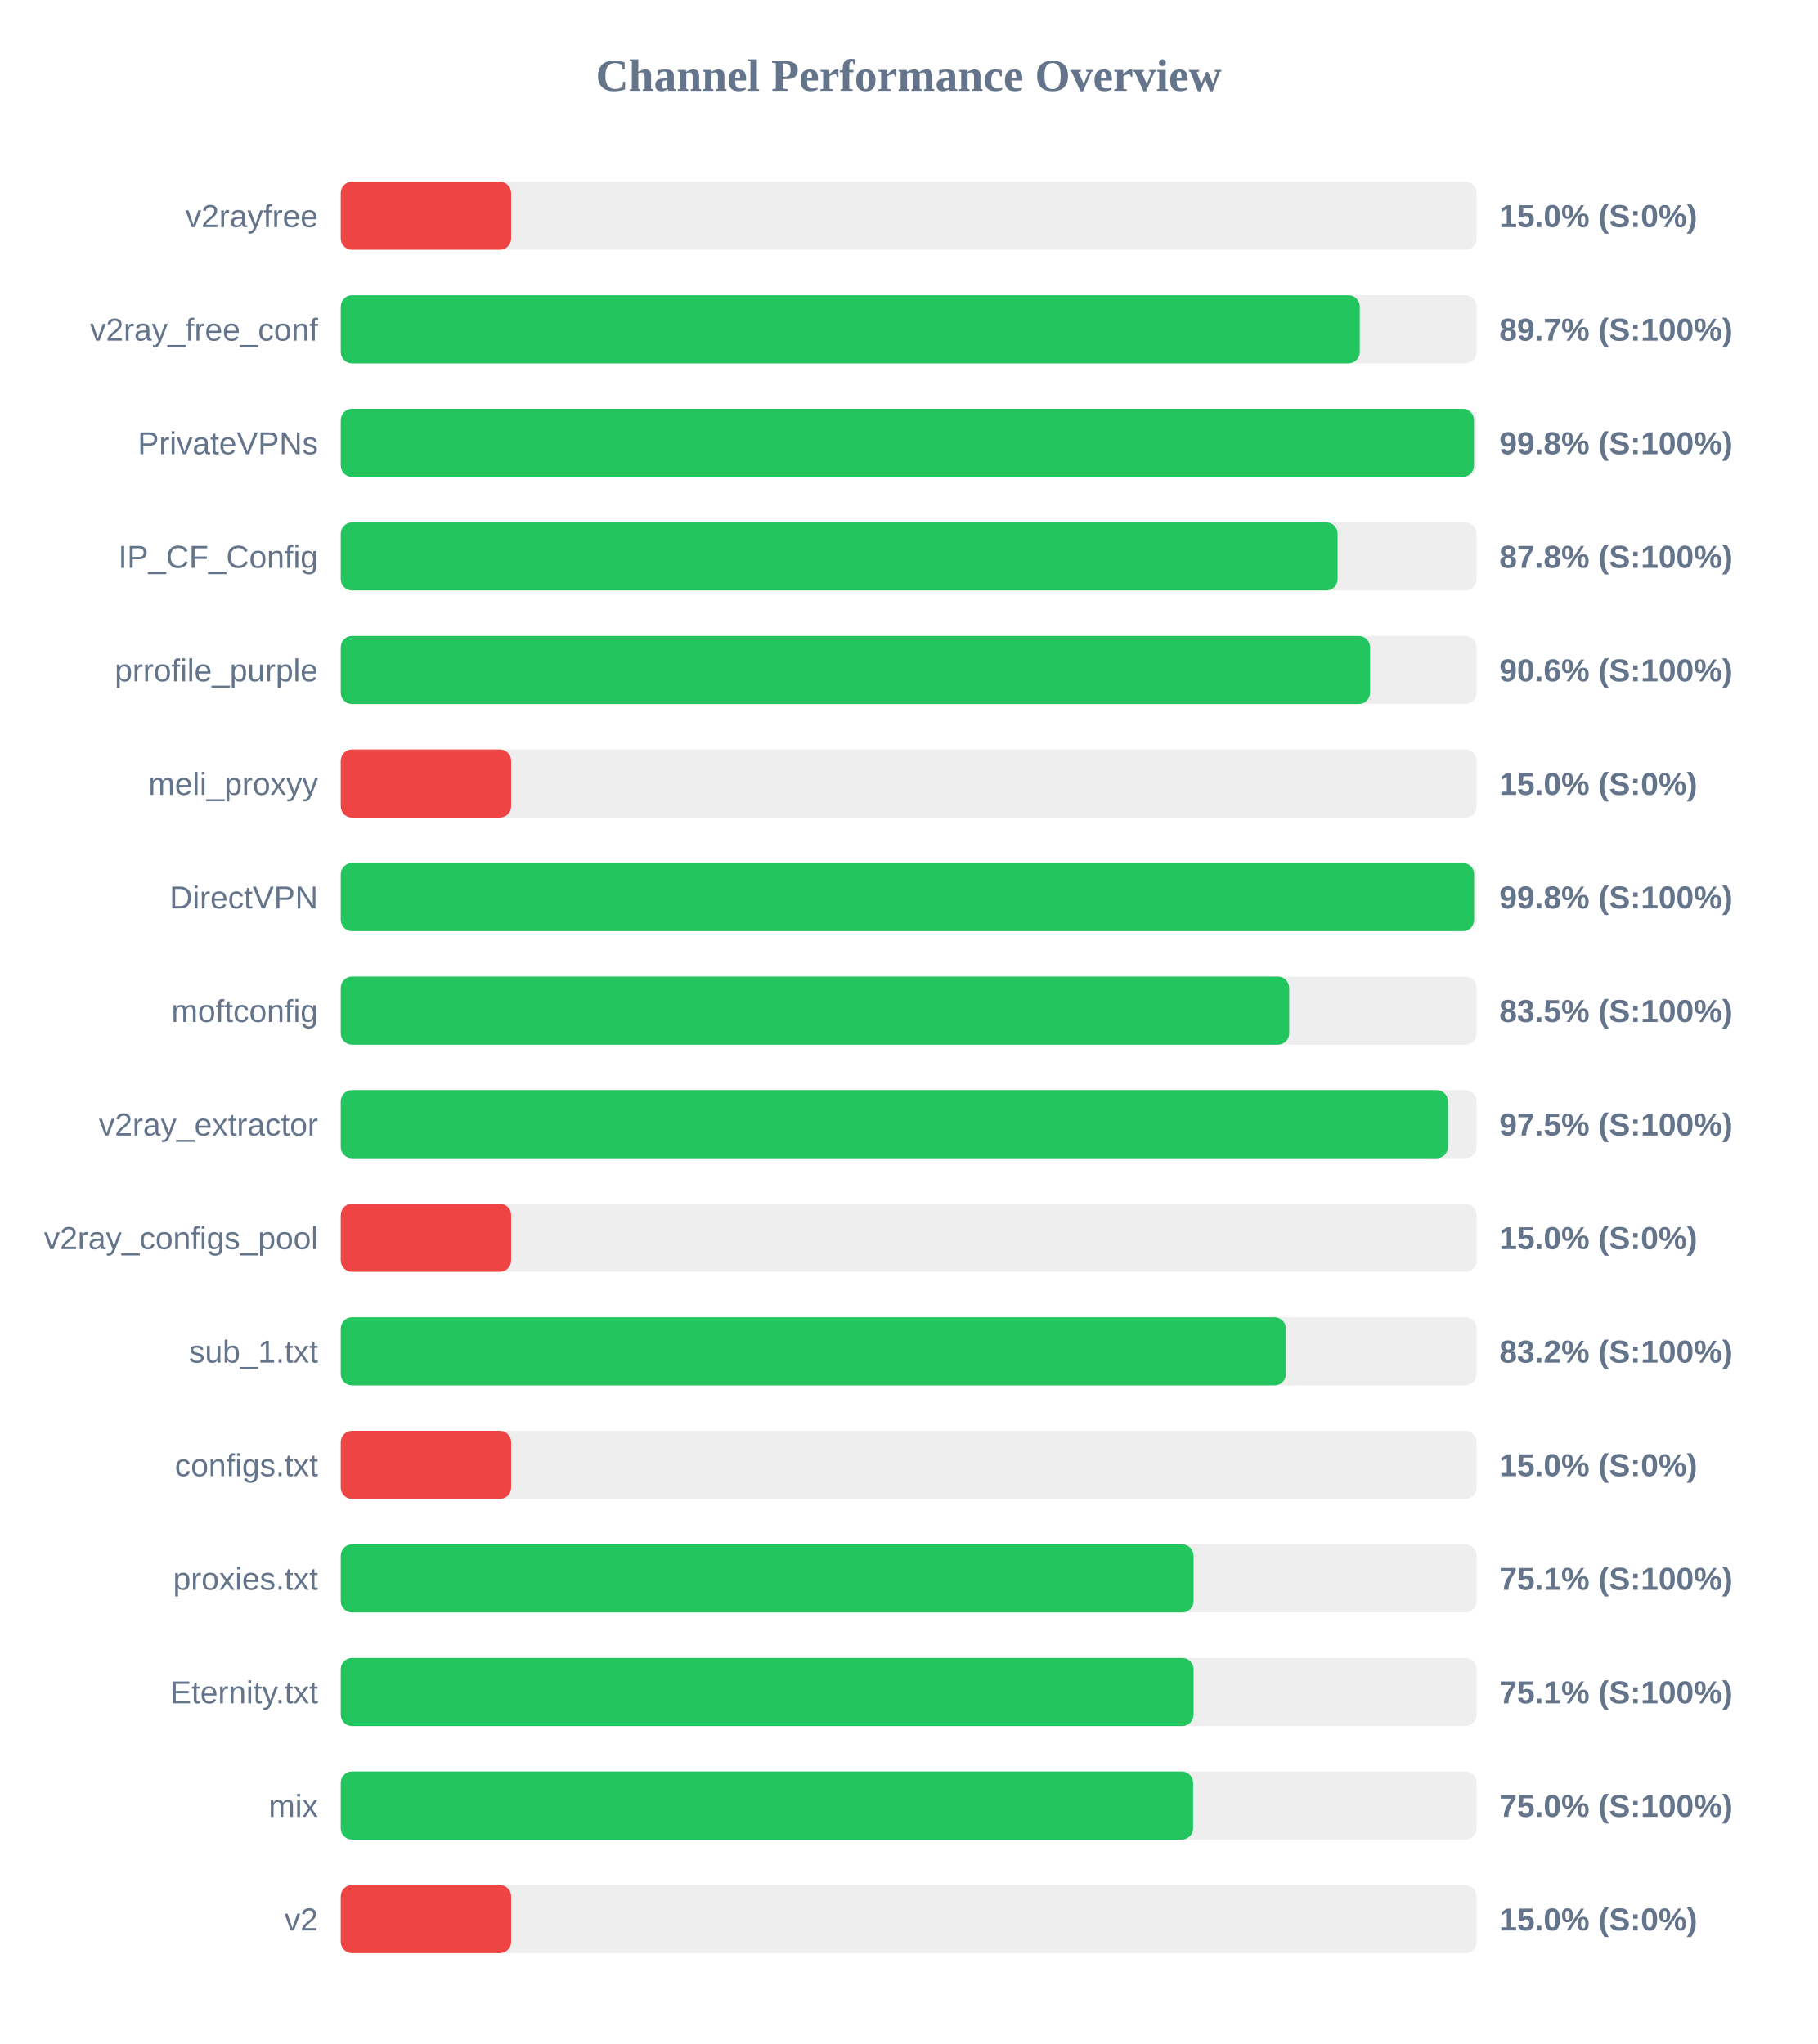
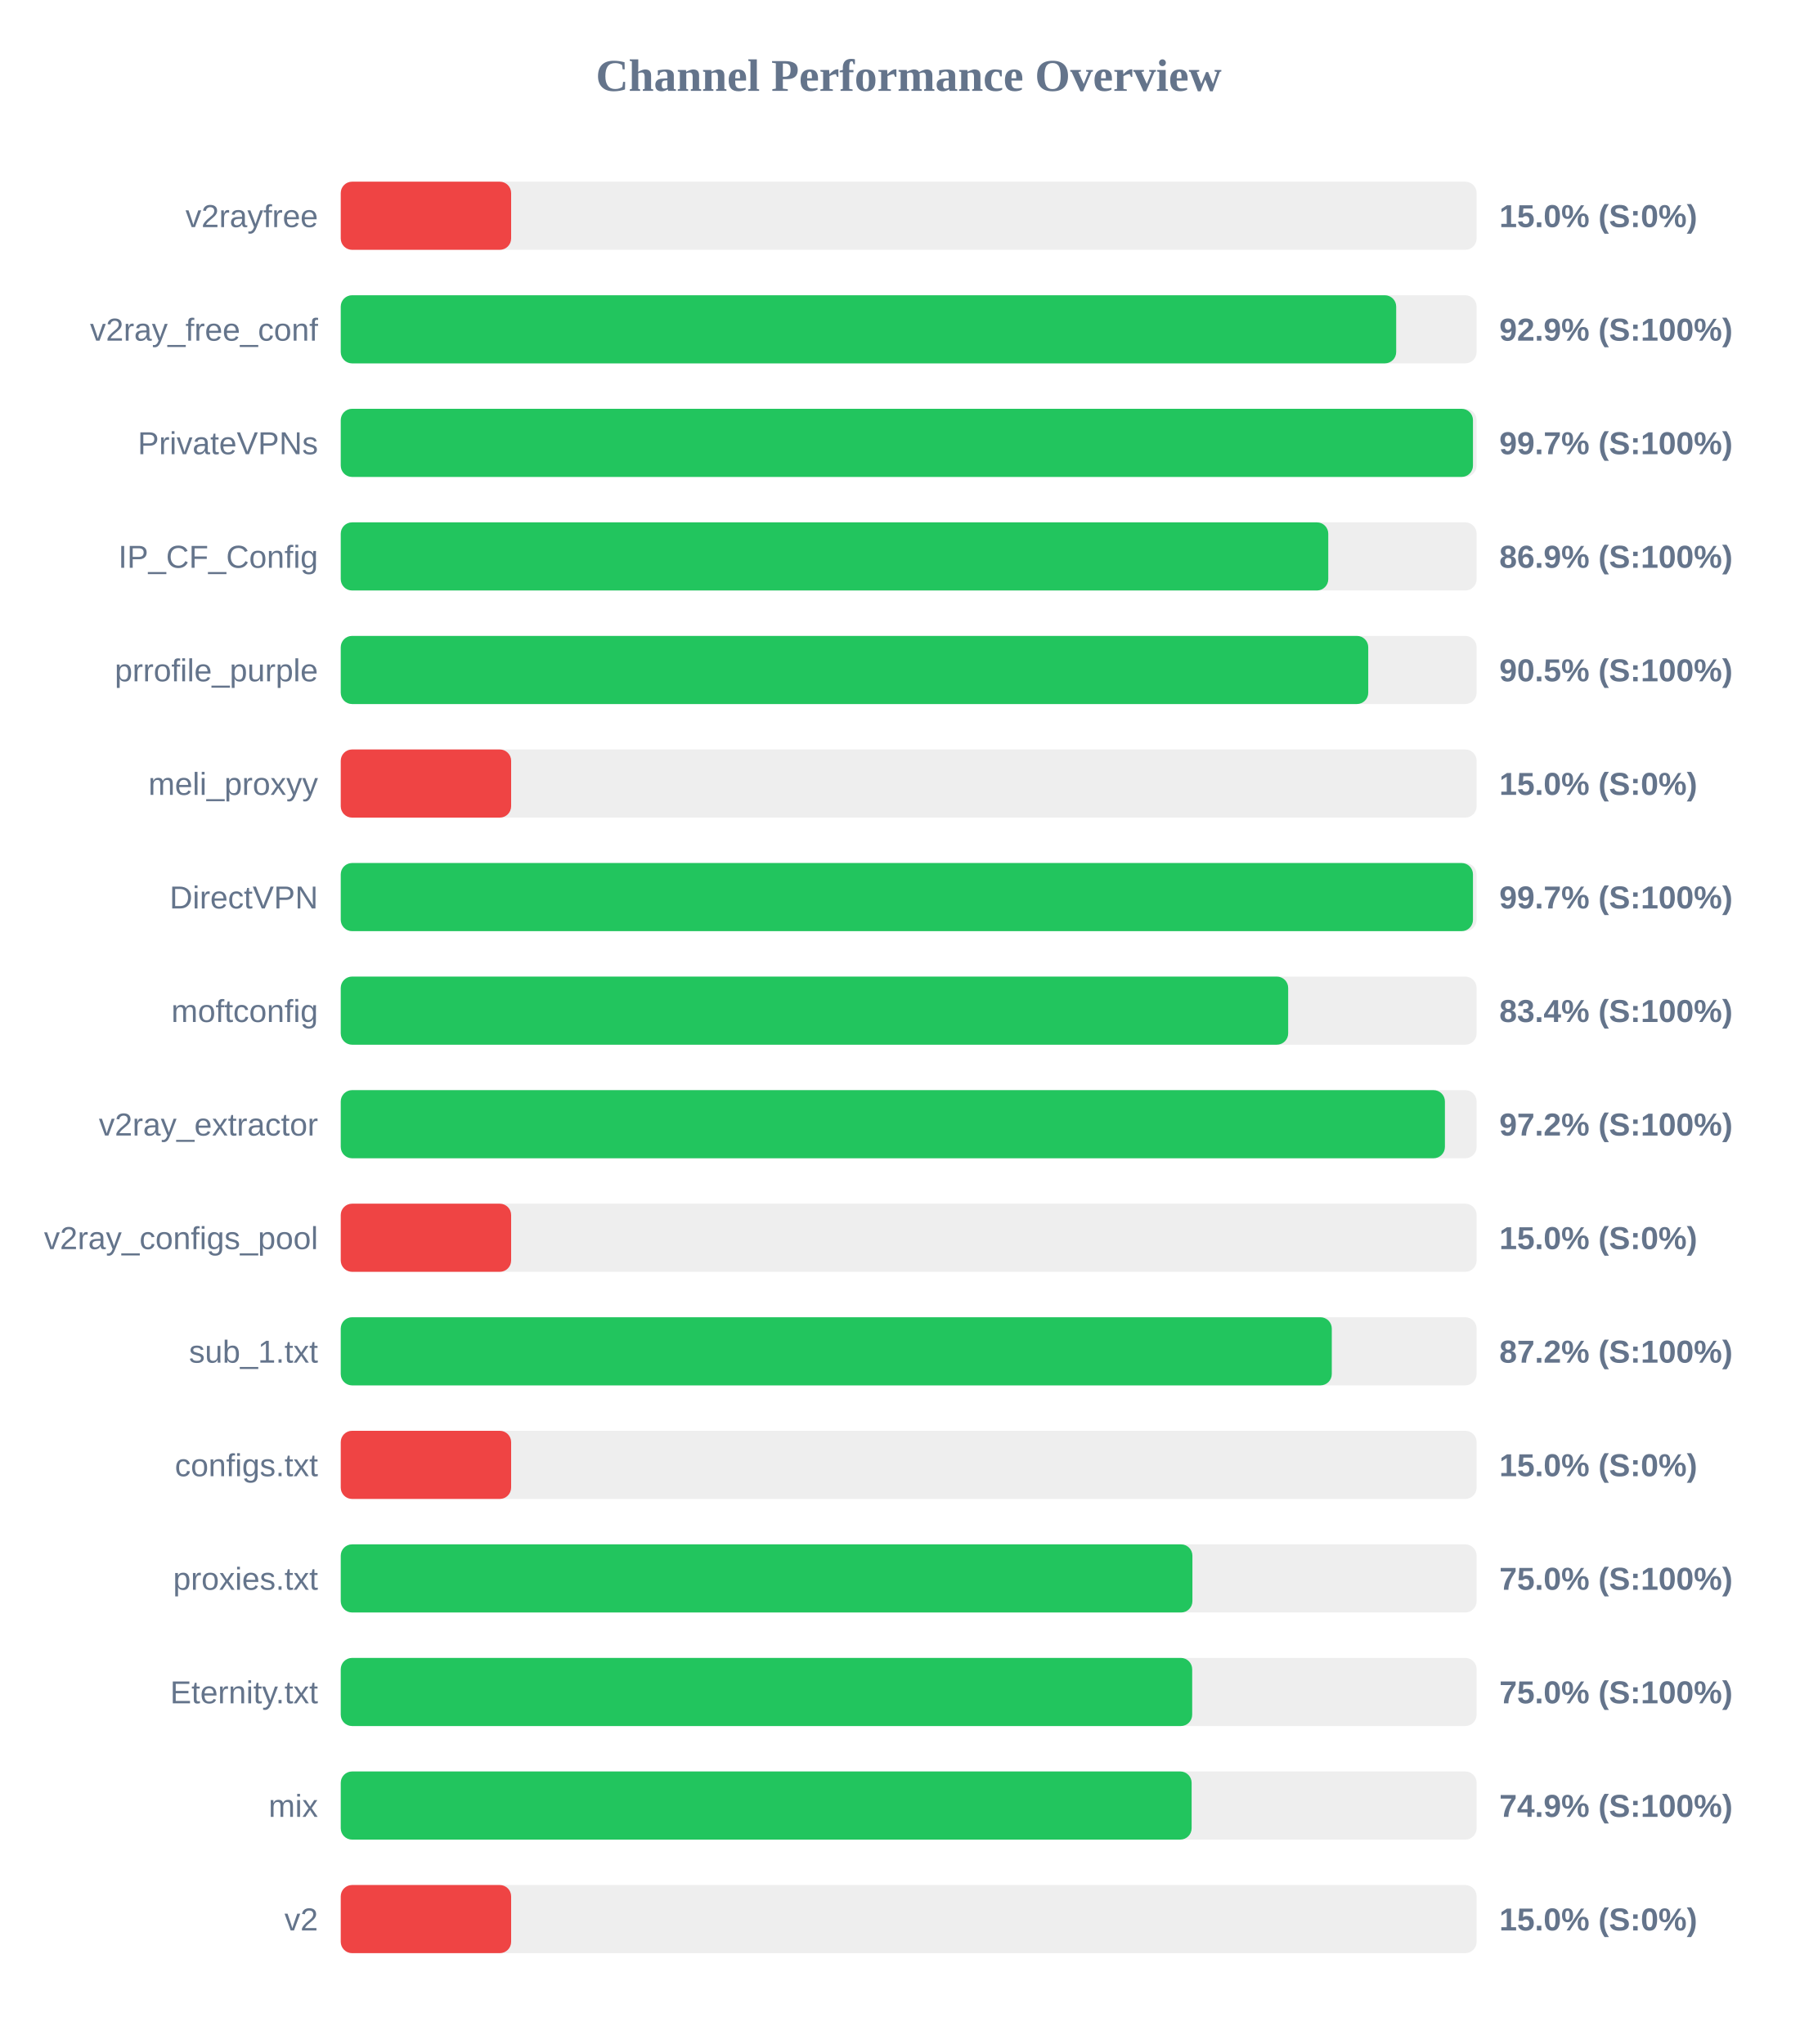
<svg xmlns="http://www.w3.org/2000/svg" width="800" height="900" version="1.1">
  <style>
        .row { font: 14px Arial; fill: #64748b; }
        .score { font: bold 14px Arial; fill: #64748b; }
    </style>
  <text x="400" y="40" text-anchor="middle" font-size="20px" font-weight="bold" fill="#64748b">Channel Performance Overview</text>
  <rect x="150" y="80" width="500" height="30" fill="#eee" rx="5" />
  <rect x="150" y="80" width="75.0" height="30" fill="#ef4444" rx="5" />
  <text x="140" y="100" text-anchor="end" class="row">v2rayfree</text>
  <text x="660" y="100" text-anchor="start" class="score">15.0% (S:0%)</text>
  <rect x="150" y="130" width="500" height="30" fill="#eee" rx="5" />
-   <rect x="150" y="130" width="448.55" height="30" fill="#22c55e" rx="5" />
+   <rect x="150" y="130" width="464.6" height="30" fill="#22c55e" rx="5" />
  <text x="140" y="150" text-anchor="end" class="row">v2ray_free_conf</text>
-   <text x="660" y="150" text-anchor="start" class="score">89.7% (S:100%)</text>
+   <text x="660" y="150" text-anchor="start" class="score">92.9% (S:100%)</text>
  <rect x="150" y="180" width="500" height="30" fill="#eee" rx="5" />
-   <rect x="150" y="180" width="498.85" height="30" fill="#22c55e" rx="5" />
+   <rect x="150" y="180" width="498.4" height="30" fill="#22c55e" rx="5" />
  <text x="140" y="200" text-anchor="end" class="row">PrivateVPNs</text>
-   <text x="660" y="200" text-anchor="start" class="score">99.8% (S:100%)</text>
+   <text x="660" y="200" text-anchor="start" class="score">99.7% (S:100%)</text>
  <rect x="150" y="230" width="500" height="30" fill="#eee" rx="5" />
-   <rect x="150" y="230" width="438.8" height="30" fill="#22c55e" rx="5" />
+   <rect x="150" y="230" width="434.7" height="30" fill="#22c55e" rx="5" />
  <text x="140" y="250" text-anchor="end" class="row">IP_CF_Config</text>
-   <text x="660" y="250" text-anchor="start" class="score">87.8% (S:100%)</text>
+   <text x="660" y="250" text-anchor="start" class="score">86.9% (S:100%)</text>
  <rect x="150" y="280" width="500" height="30" fill="#eee" rx="5" />
-   <rect x="150" y="280" width="453.1" height="30" fill="#22c55e" rx="5" />
+   <rect x="150" y="280" width="452.3" height="30" fill="#22c55e" rx="5" />
  <text x="140" y="300" text-anchor="end" class="row">prrofile_purple</text>
-   <text x="660" y="300" text-anchor="start" class="score">90.6% (S:100%)</text>
+   <text x="660" y="300" text-anchor="start" class="score">90.5% (S:100%)</text>
  <rect x="150" y="330" width="500" height="30" fill="#eee" rx="5" />
  <rect x="150" y="330" width="75.0" height="30" fill="#ef4444" rx="5" />
  <text x="140" y="350" text-anchor="end" class="row">meli_proxyy</text>
  <text x="660" y="350" text-anchor="start" class="score">15.0% (S:0%)</text>
  <rect x="150" y="380" width="500" height="30" fill="#eee" rx="5" />
-   <rect x="150" y="380" width="498.9" height="30" fill="#22c55e" rx="5" />
+   <rect x="150" y="380" width="498.4" height="30" fill="#22c55e" rx="5" />
  <text x="140" y="400" text-anchor="end" class="row">DirectVPN</text>
-   <text x="660" y="400" text-anchor="start" class="score">99.8% (S:100%)</text>
+   <text x="660" y="400" text-anchor="start" class="score">99.7% (S:100%)</text>
  <rect x="150" y="430" width="500" height="30" fill="#eee" rx="5" />
-   <rect x="150" y="430" width="417.5" height="30" fill="#22c55e" rx="5" />
+   <rect x="150" y="430" width="417.05" height="30" fill="#22c55e" rx="5" />
  <text x="140" y="450" text-anchor="end" class="row">moftconfig</text>
-   <text x="660" y="450" text-anchor="start" class="score">83.5% (S:100%)</text>
+   <text x="660" y="450" text-anchor="start" class="score">83.4% (S:100%)</text>
  <rect x="150" y="480" width="500" height="30" fill="#eee" rx="5" />
-   <rect x="150" y="480" width="487.4" height="30" fill="#22c55e" rx="5" />
+   <rect x="150" y="480" width="486.05" height="30" fill="#22c55e" rx="5" />
  <text x="140" y="500" text-anchor="end" class="row">v2ray_extractor</text>
-   <text x="660" y="500" text-anchor="start" class="score">97.5% (S:100%)</text>
+   <text x="660" y="500" text-anchor="start" class="score">97.2% (S:100%)</text>
  <rect x="150" y="530" width="500" height="30" fill="#eee" rx="5" />
  <rect x="150" y="530" width="75.0" height="30" fill="#ef4444" rx="5" />
  <text x="140" y="550" text-anchor="end" class="row">v2ray_configs_pool</text>
  <text x="660" y="550" text-anchor="start" class="score">15.0% (S:0%)</text>
  <rect x="150" y="580" width="500" height="30" fill="#eee" rx="5" />
-   <rect x="150" y="580" width="416.05" height="30" fill="#22c55e" rx="5" />
+   <rect x="150" y="580" width="436.25" height="30" fill="#22c55e" rx="5" />
  <text x="140" y="600" text-anchor="end" class="row">sub_1.txt</text>
-   <text x="660" y="600" text-anchor="start" class="score">83.2% (S:100%)</text>
+   <text x="660" y="600" text-anchor="start" class="score">87.2% (S:100%)</text>
  <rect x="150" y="630" width="500" height="30" fill="#eee" rx="5" />
  <rect x="150" y="630" width="75.0" height="30" fill="#ef4444" rx="5" />
  <text x="140" y="650" text-anchor="end" class="row">configs.txt</text>
  <text x="660" y="650" text-anchor="start" class="score">15.0% (S:0%)</text>
  <rect x="150" y="680" width="500" height="30" fill="#eee" rx="5" />
-   <rect x="150" y="680" width="375.4" height="30" fill="#22c55e" rx="5" />
+   <rect x="150" y="680" width="374.9" height="30" fill="#22c55e" rx="5" />
  <text x="140" y="700" text-anchor="end" class="row">proxies.txt</text>
-   <text x="660" y="700" text-anchor="start" class="score">75.1% (S:100%)</text>
+   <text x="660" y="700" text-anchor="start" class="score">75.0% (S:100%)</text>
  <rect x="150" y="730" width="500" height="30" fill="#eee" rx="5" />
-   <rect x="150" y="730" width="375.4" height="30" fill="#22c55e" rx="5" />
+   <rect x="150" y="730" width="374.8" height="30" fill="#22c55e" rx="5" />
  <text x="140" y="750" text-anchor="end" class="row">Eternity.txt</text>
-   <text x="660" y="750" text-anchor="start" class="score">75.1% (S:100%)</text>
+   <text x="660" y="750" text-anchor="start" class="score">75.0% (S:100%)</text>
  <rect x="150" y="780" width="500" height="30" fill="#eee" rx="5" />
-   <rect x="150" y="780" width="375.2" height="30" fill="#22c55e" rx="5" />
+   <rect x="150" y="780" width="374.55" height="30" fill="#22c55e" rx="5" />
  <text x="140" y="800" text-anchor="end" class="row">mix</text>
-   <text x="660" y="800" text-anchor="start" class="score">75.0% (S:100%)</text>
+   <text x="660" y="800" text-anchor="start" class="score">74.9% (S:100%)</text>
  <rect x="150" y="830" width="500" height="30" fill="#eee" rx="5" />
  <rect x="150" y="830" width="75.0" height="30" fill="#ef4444" rx="5" />
  <text x="140" y="850" text-anchor="end" class="row">v2</text>
  <text x="660" y="850" text-anchor="start" class="score">15.0% (S:0%)</text>
</svg>
